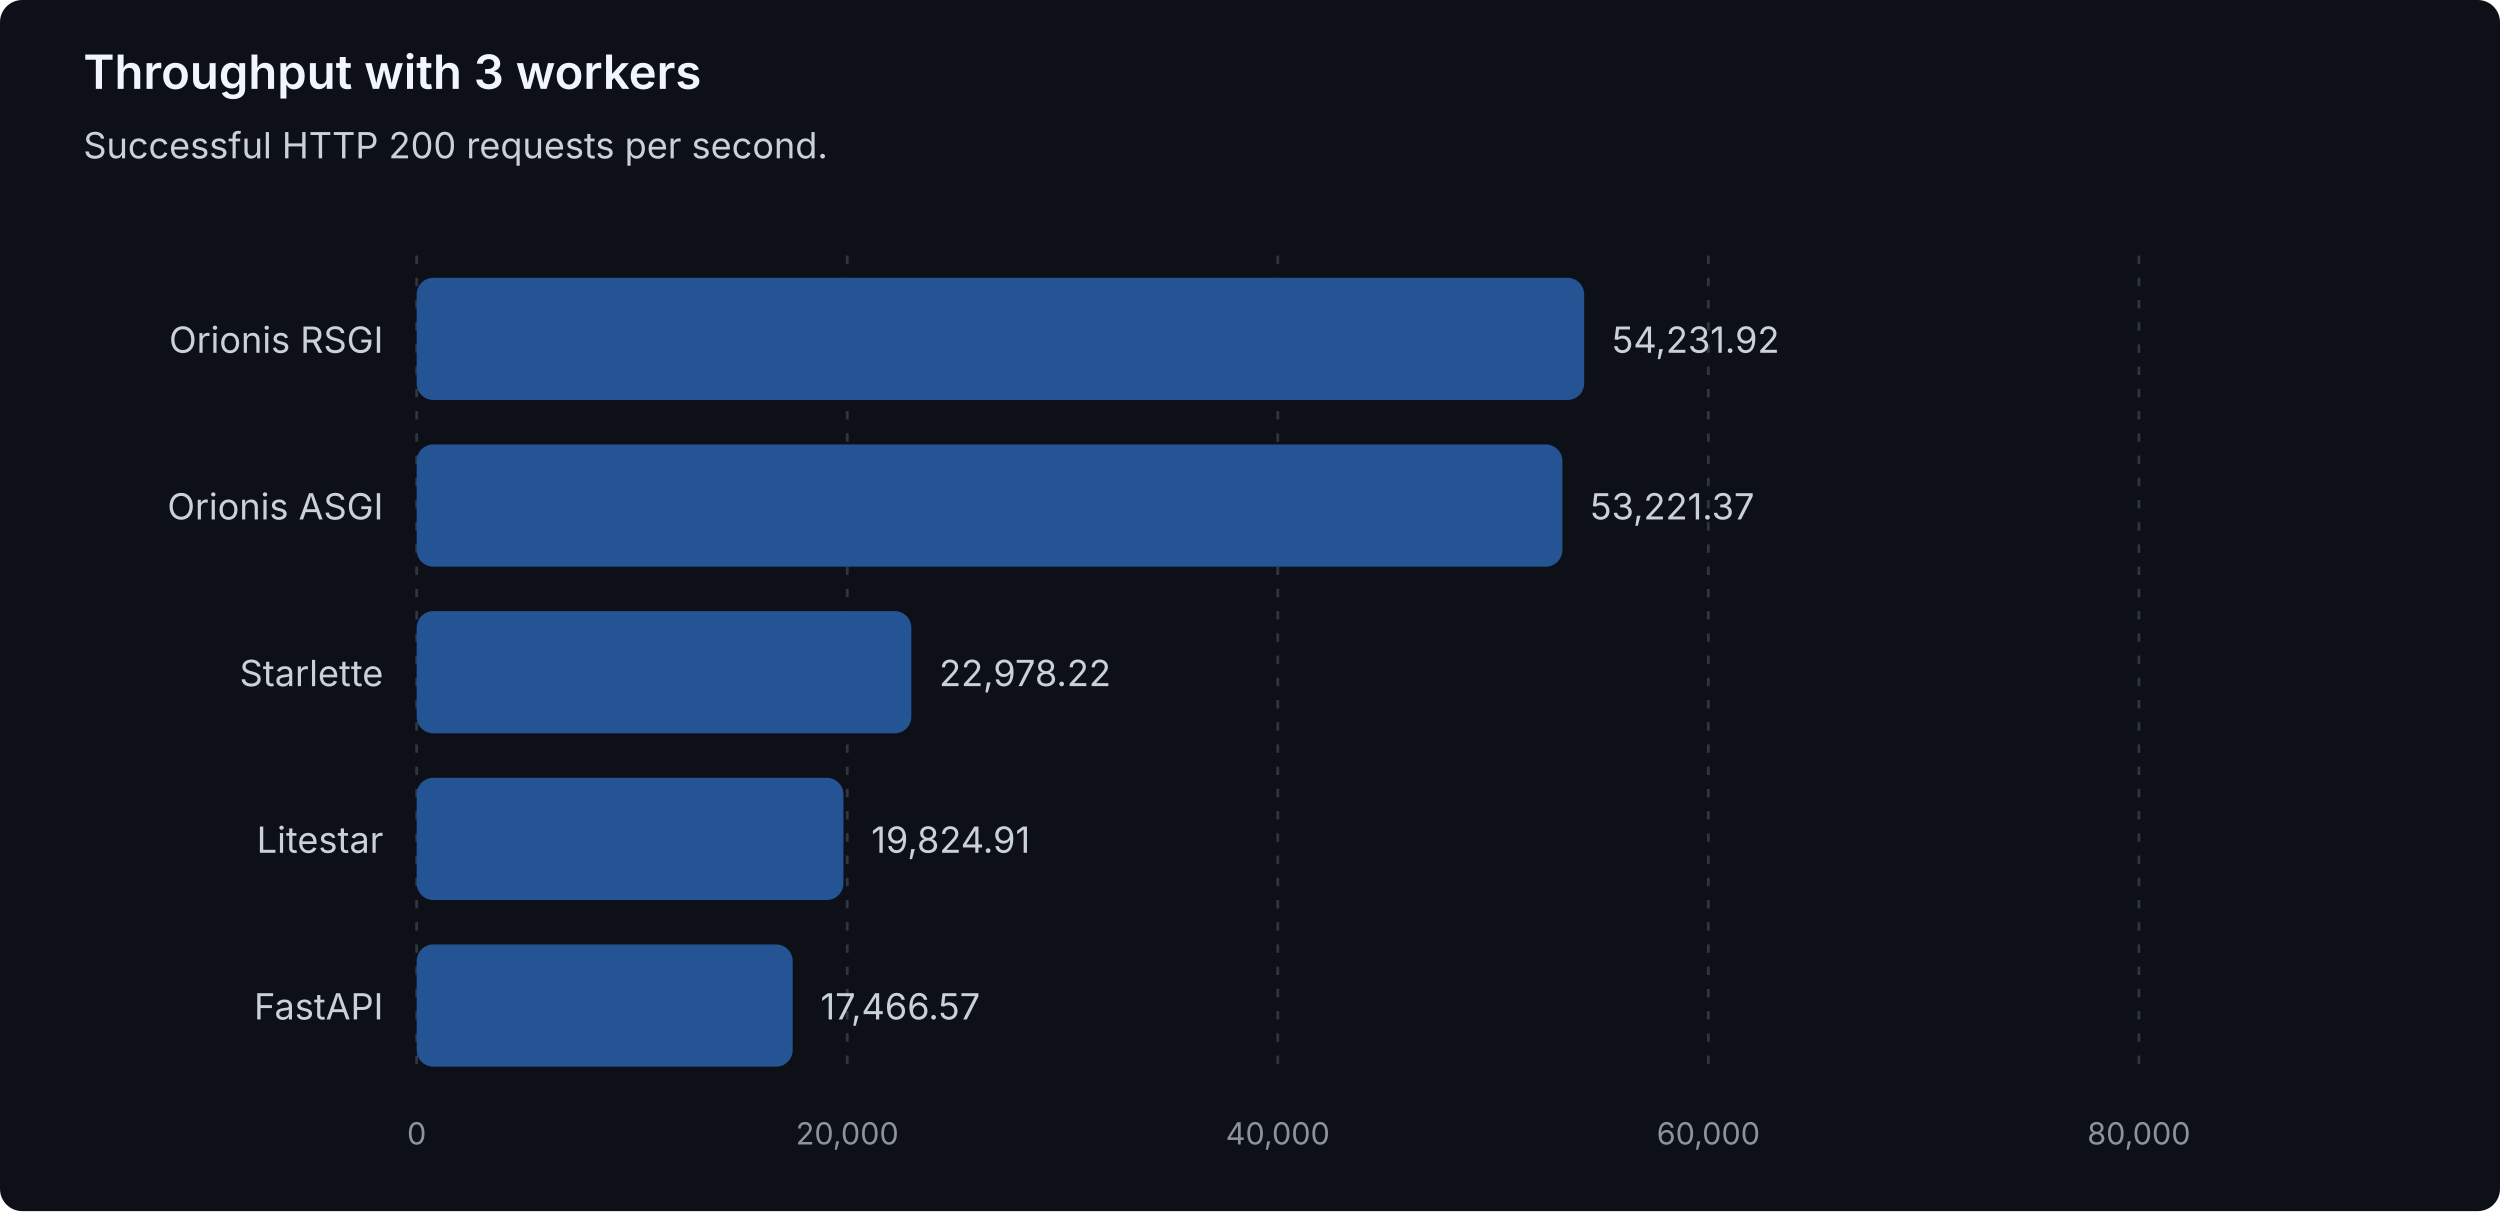
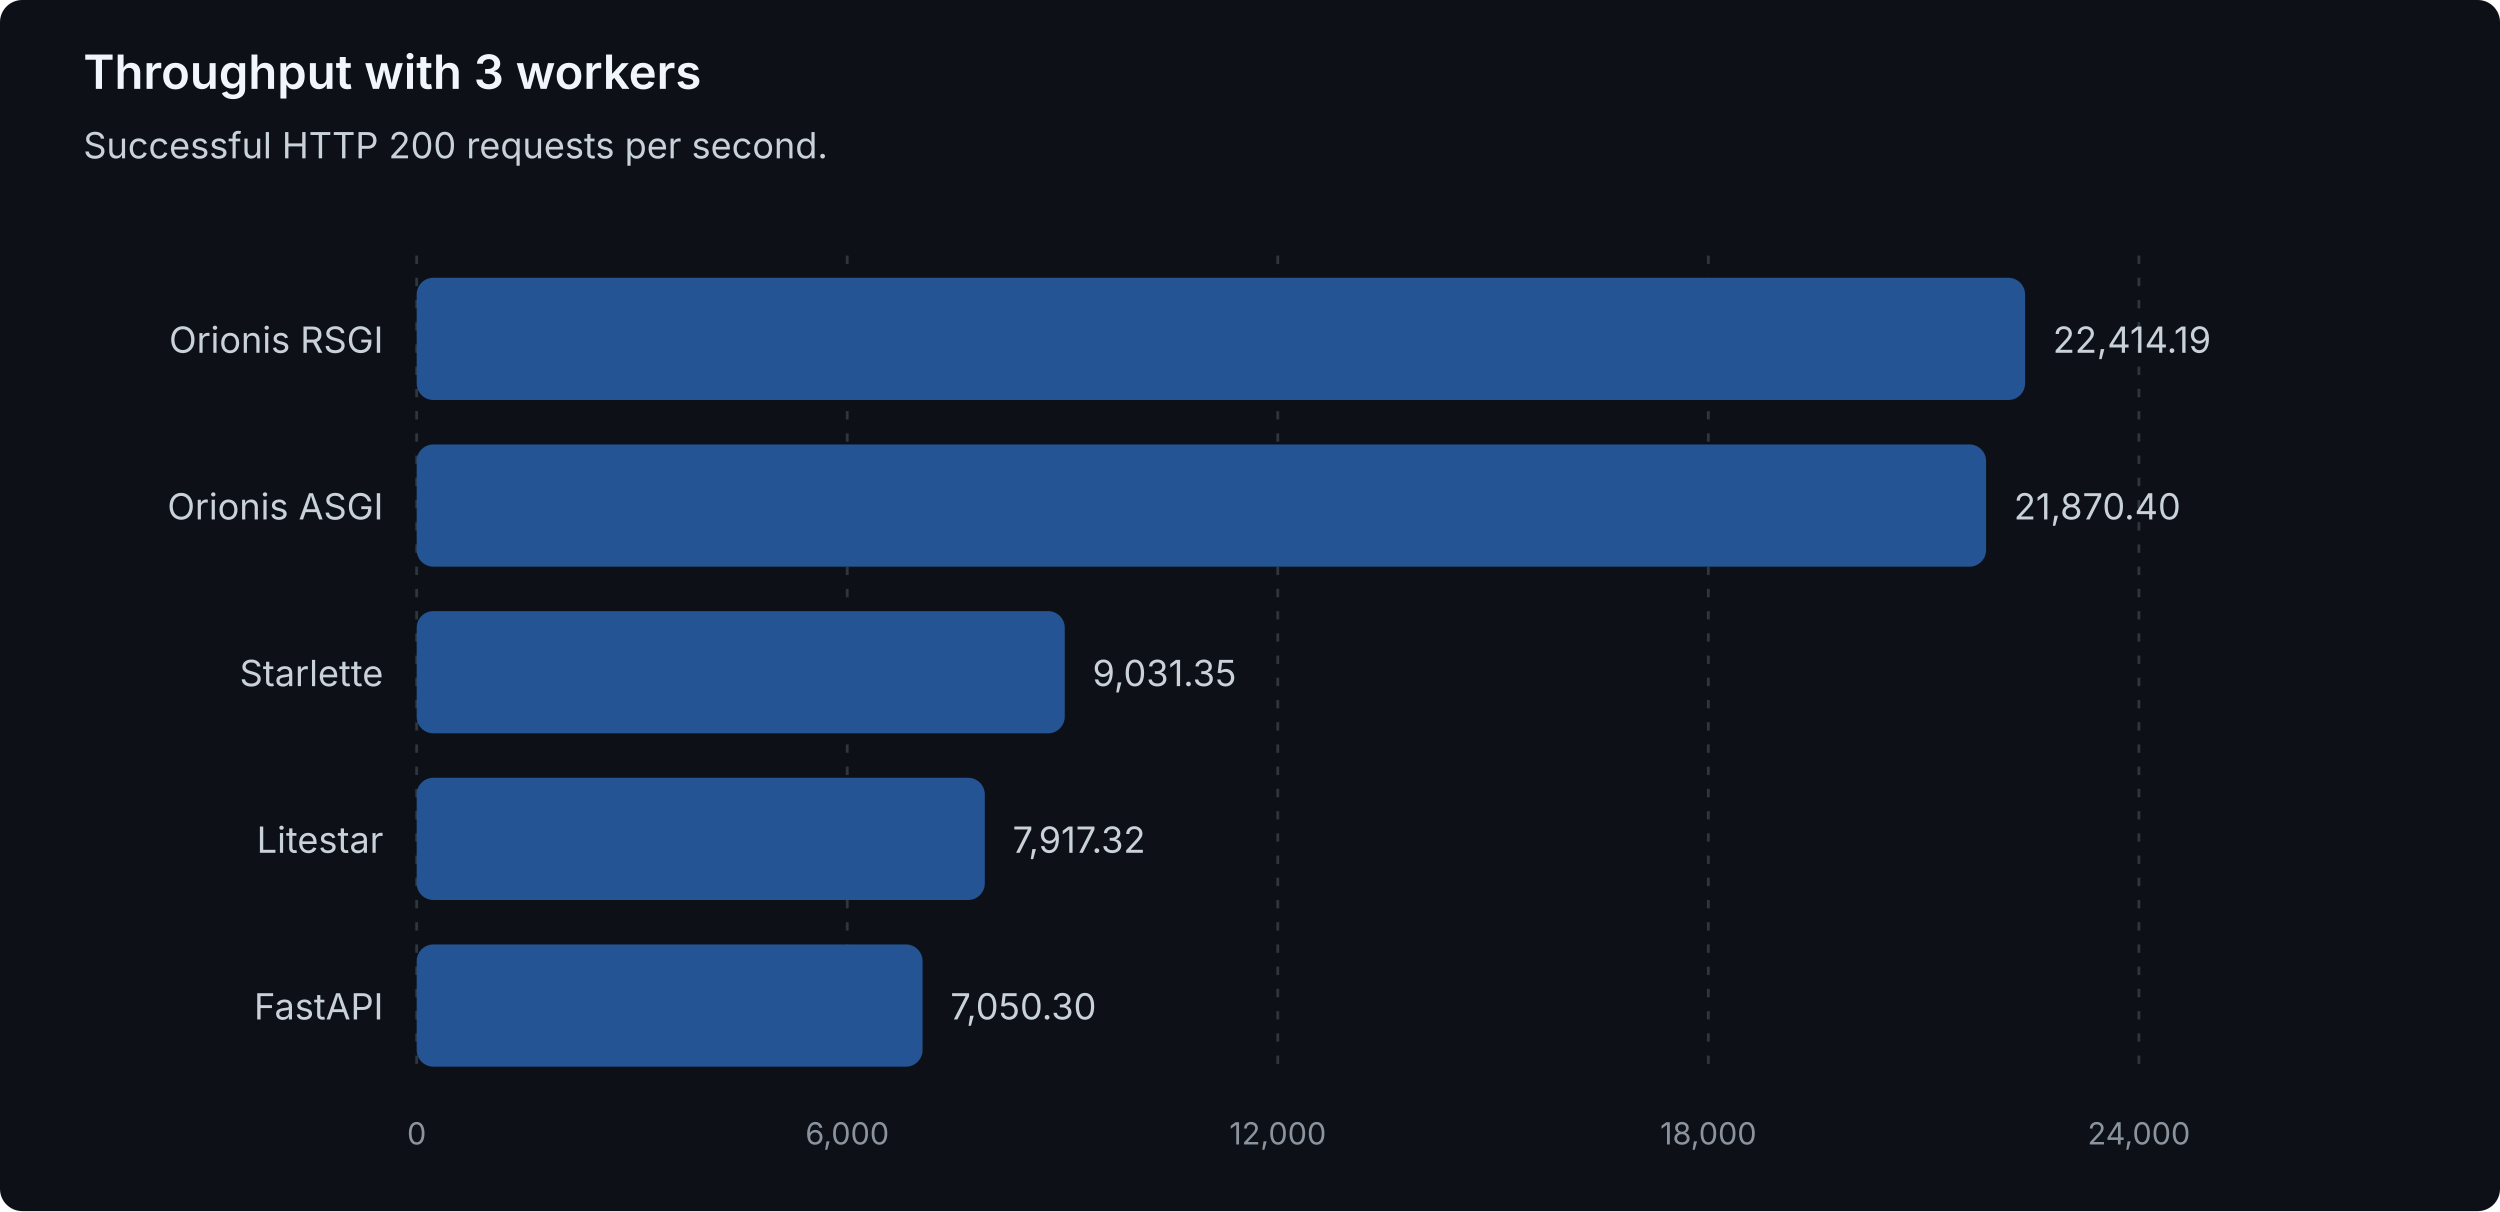
<svg xmlns="http://www.w3.org/2000/svg" width="900" height="436" viewBox="0 0 900 436" role="img" aria-labelledby="title description">
  <style>
text { font-family: system-ui, -apple-system, 'Segoe UI', sans-serif; }
.heading { fill: #f0f6fc; font-size: 17px; font-weight: 600; }
.label { fill: #c9d1d9; font-size: 13px; }
.muted { fill: #8b949e; font-size: 11px; }
.grid { stroke: #30363d; stroke-dasharray: 3 5; }
.bar { fill: #245493; }
</style>
  <rect width="900" height="436" rx="8" fill="#0d1117" />
  <text class="heading" x="30" y="32">Throughput with 3 workers</text>
  <text class="label" x="30" y="57">Successful HTTP 200 requests per second.</text>
  <line class="grid" x1="150.00" y1="92" x2="150.00" y2="388" />
  <text class="muted" x="150.00" y="412" text-anchor="middle">0</text>
  <line class="grid" x1="305.00" y1="92" x2="305.00" y2="388" />
-   <text class="muted" x="305.00" y="412" text-anchor="middle">20,000</text>
+   <text class="muted" x="305.00" y="412" text-anchor="middle">6,000</text>
  <line class="grid" x1="460.00" y1="92" x2="460.00" y2="388" />
-   <text class="muted" x="460.00" y="412" text-anchor="middle">40,000</text>
+   <text class="muted" x="460.00" y="412" text-anchor="middle">12,000</text>
  <line class="grid" x1="615.00" y1="92" x2="615.00" y2="388" />
-   <text class="muted" x="615.00" y="412" text-anchor="middle">60,000</text>
+   <text class="muted" x="615.00" y="412" text-anchor="middle">18,000</text>
  <line class="grid" x1="770.00" y1="92" x2="770.00" y2="388" />
-   <text class="muted" x="770.00" y="412" text-anchor="middle">80,000</text>
+   <text class="muted" x="770.00" y="412" text-anchor="middle">24,000</text>
  <g data-framework="orionis-rsgi">
    <text class="label" x="138" y="127" text-anchor="end">Orionis RSGI</text>
-     <rect class="bar" x="150" y="100" width="420.30" height="44" rx="6" />
-     <text class="label" x="580.30" y="127">54,231.92</text>
+     <rect class="bar" x="150" y="100" width="579.03" height="44" rx="6" />
+     <text class="label" x="739.03" y="127">22,414.19</text>
  </g>
  <g data-framework="orionis-asgi">
    <text class="label" x="138" y="187" text-anchor="end">Orionis ASGI</text>
-     <rect class="bar" x="150" y="160" width="412.47" height="44" rx="6" />
-     <text class="label" x="572.47" y="187">53,221.37</text>
+     <rect class="bar" x="150" y="160" width="564.99" height="44" rx="6" />
+     <text class="label" x="724.99" y="187">21,870.40</text>
  </g>
  <g data-framework="starlette">
    <text class="label" x="138" y="247" text-anchor="end">Starlette</text>
-     <rect class="bar" x="150" y="220" width="178.08" height="44" rx="6" />
-     <text class="label" x="338.08" y="247">22,978.22</text>
+     <rect class="bar" x="150" y="220" width="233.31" height="44" rx="6" />
+     <text class="label" x="393.31" y="247">9,031.35</text>
  </g>
  <g data-framework="litestar">
    <text class="label" x="138" y="307" text-anchor="end">Litestar</text>
-     <rect class="bar" x="150" y="280" width="153.64" height="44" rx="6" />
-     <text class="label" x="313.64" y="307">19,824.91</text>
+     <rect class="bar" x="150" y="280" width="204.53" height="44" rx="6" />
+     <text class="label" x="364.53" y="307">7,917.32</text>
  </g>
  <g data-framework="fastapi">
    <text class="label" x="138" y="367" text-anchor="end">FastAPI</text>
-     <rect class="bar" x="150" y="340" width="135.37" height="44" rx="6" />
-     <text class="label" x="295.37" y="367">17,466.57</text>
+     <rect class="bar" x="150" y="340" width="182.13" height="44" rx="6" />
+     <text class="label" x="342.13" y="367">7,050.30</text>
  </g>
</svg>
